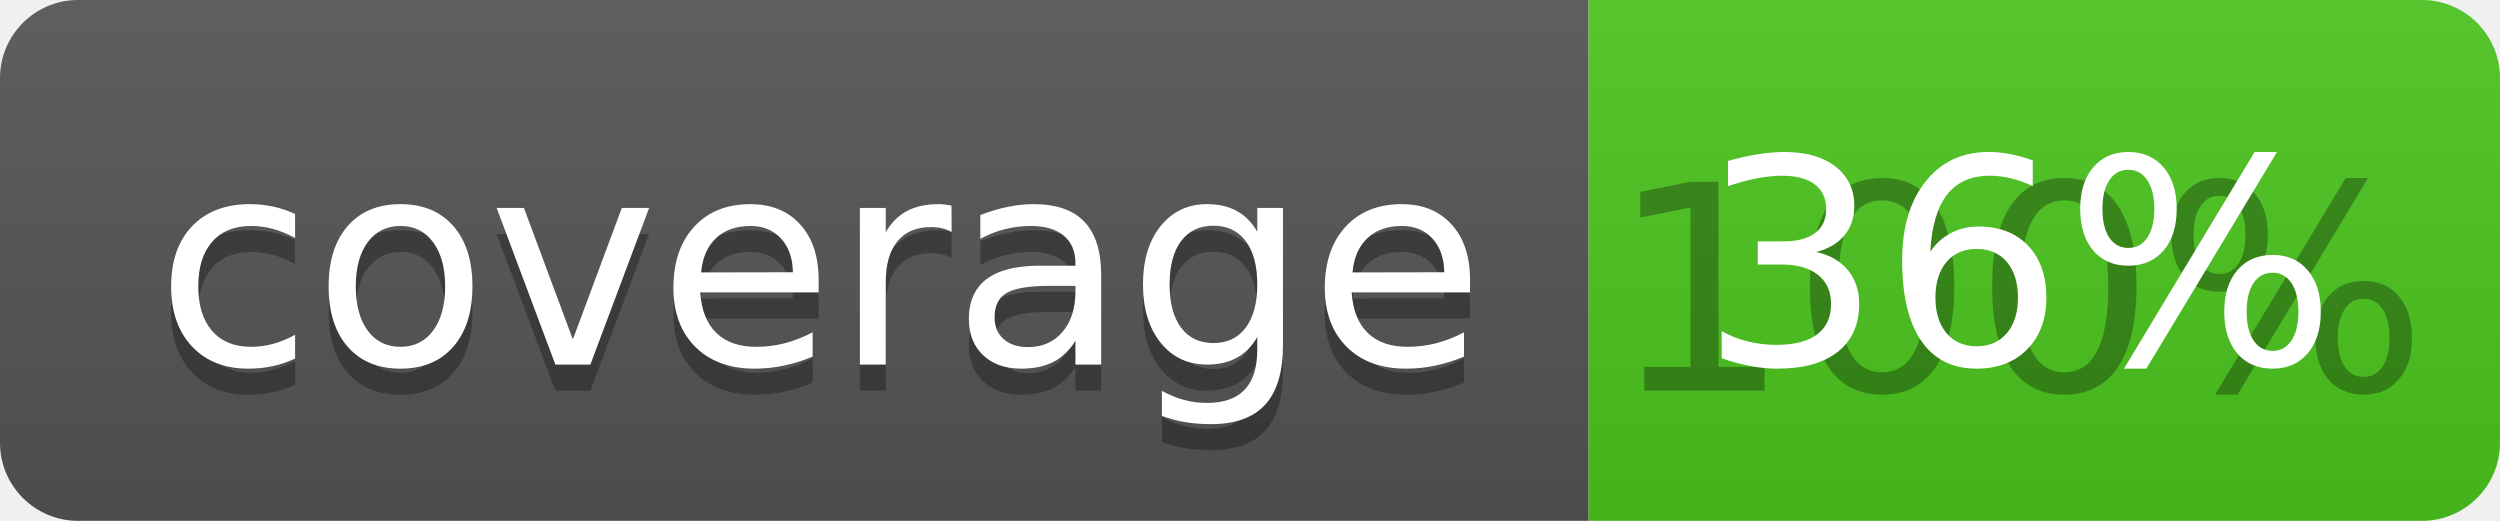
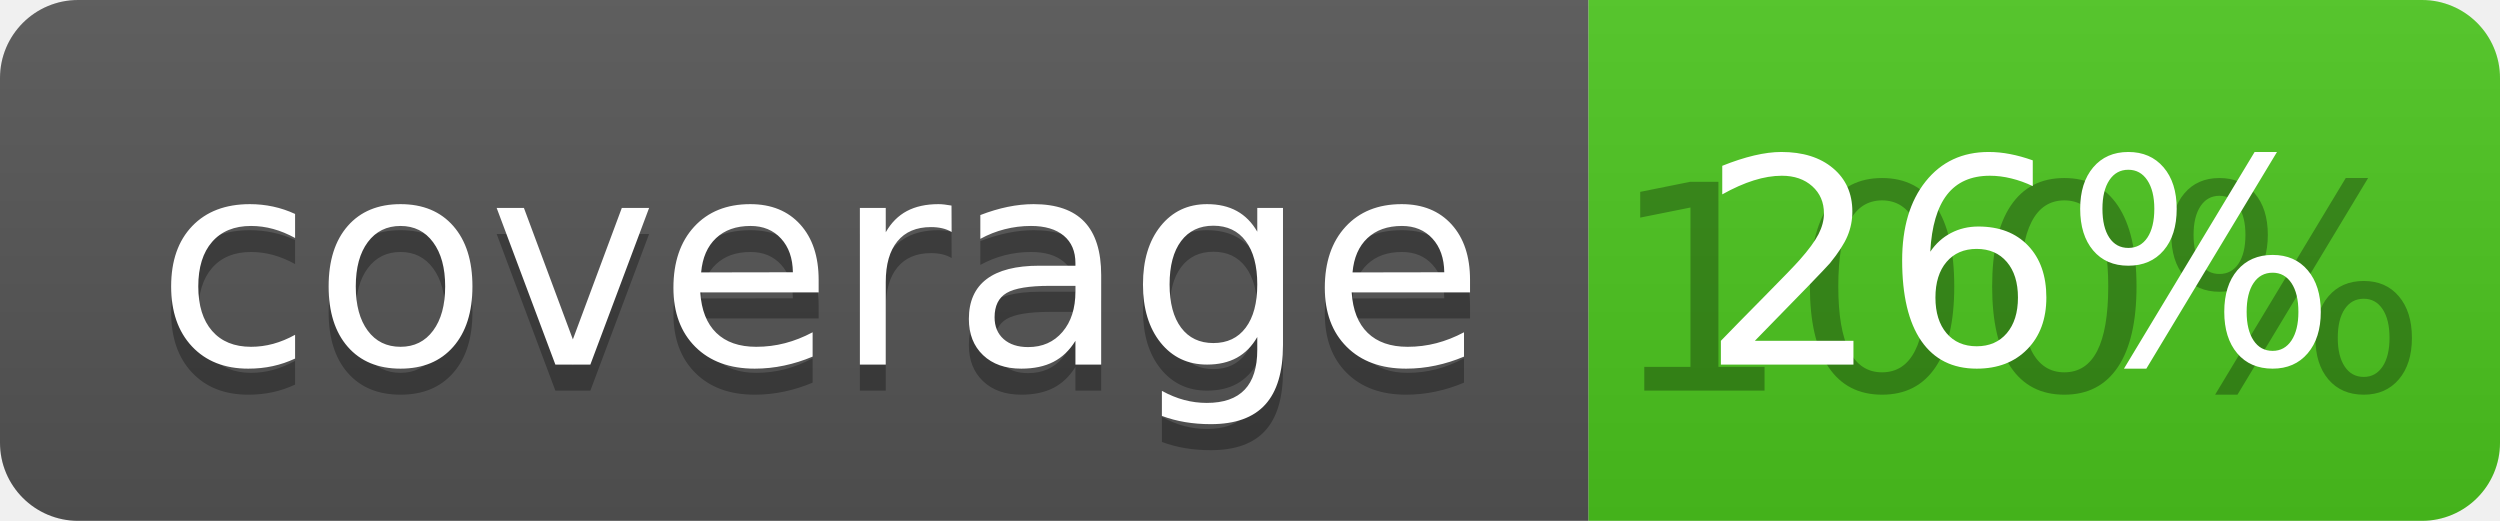
<svg xmlns="http://www.w3.org/2000/svg" width="96" height="20">
  <linearGradient id="b" x2="0" y2="100%">
    <stop offset="0" stop-color="#bbb" stop-opacity=".1" />
    <stop offset="1" stop-opacity=".1" />
  </linearGradient>
  <clipPath id="a">
    <rect width="96" height="20" rx="3" fill="#fff" />
  </clipPath>
  <g clip-path="url(#a)">
    <path fill="#555" d="M0 0h61v20H0z" />
    <path fill="#4CC61E" d="M61 0h35v20H61z" />
    <path fill="url(#b)" d="M0 0h96v20H0z" />
  </g>
  <g fill="#fff" text-anchor="middle" font-family="DejaVu Sans,Verdana,Geneva,sans-serif" font-size="110">
    <text x="315" y="150" fill="#010101" fill-opacity=".3" transform="scale(.1)" textLength="510">coverage</text>
    <text x="315" y="140" transform="scale(.1)" textLength="510">coverage</text>
    <text x="775" y="150" fill="#010101" fill-opacity=".3" transform="scale(.1)" textLength="250">100%</text>
-     <text x="775" y="140" transform="scale(.1)" textLength="250">36%</text>
+     <text x="775" y="140" transform="scale(.1)" textLength="250">26%</text>
  </g>
</svg>
